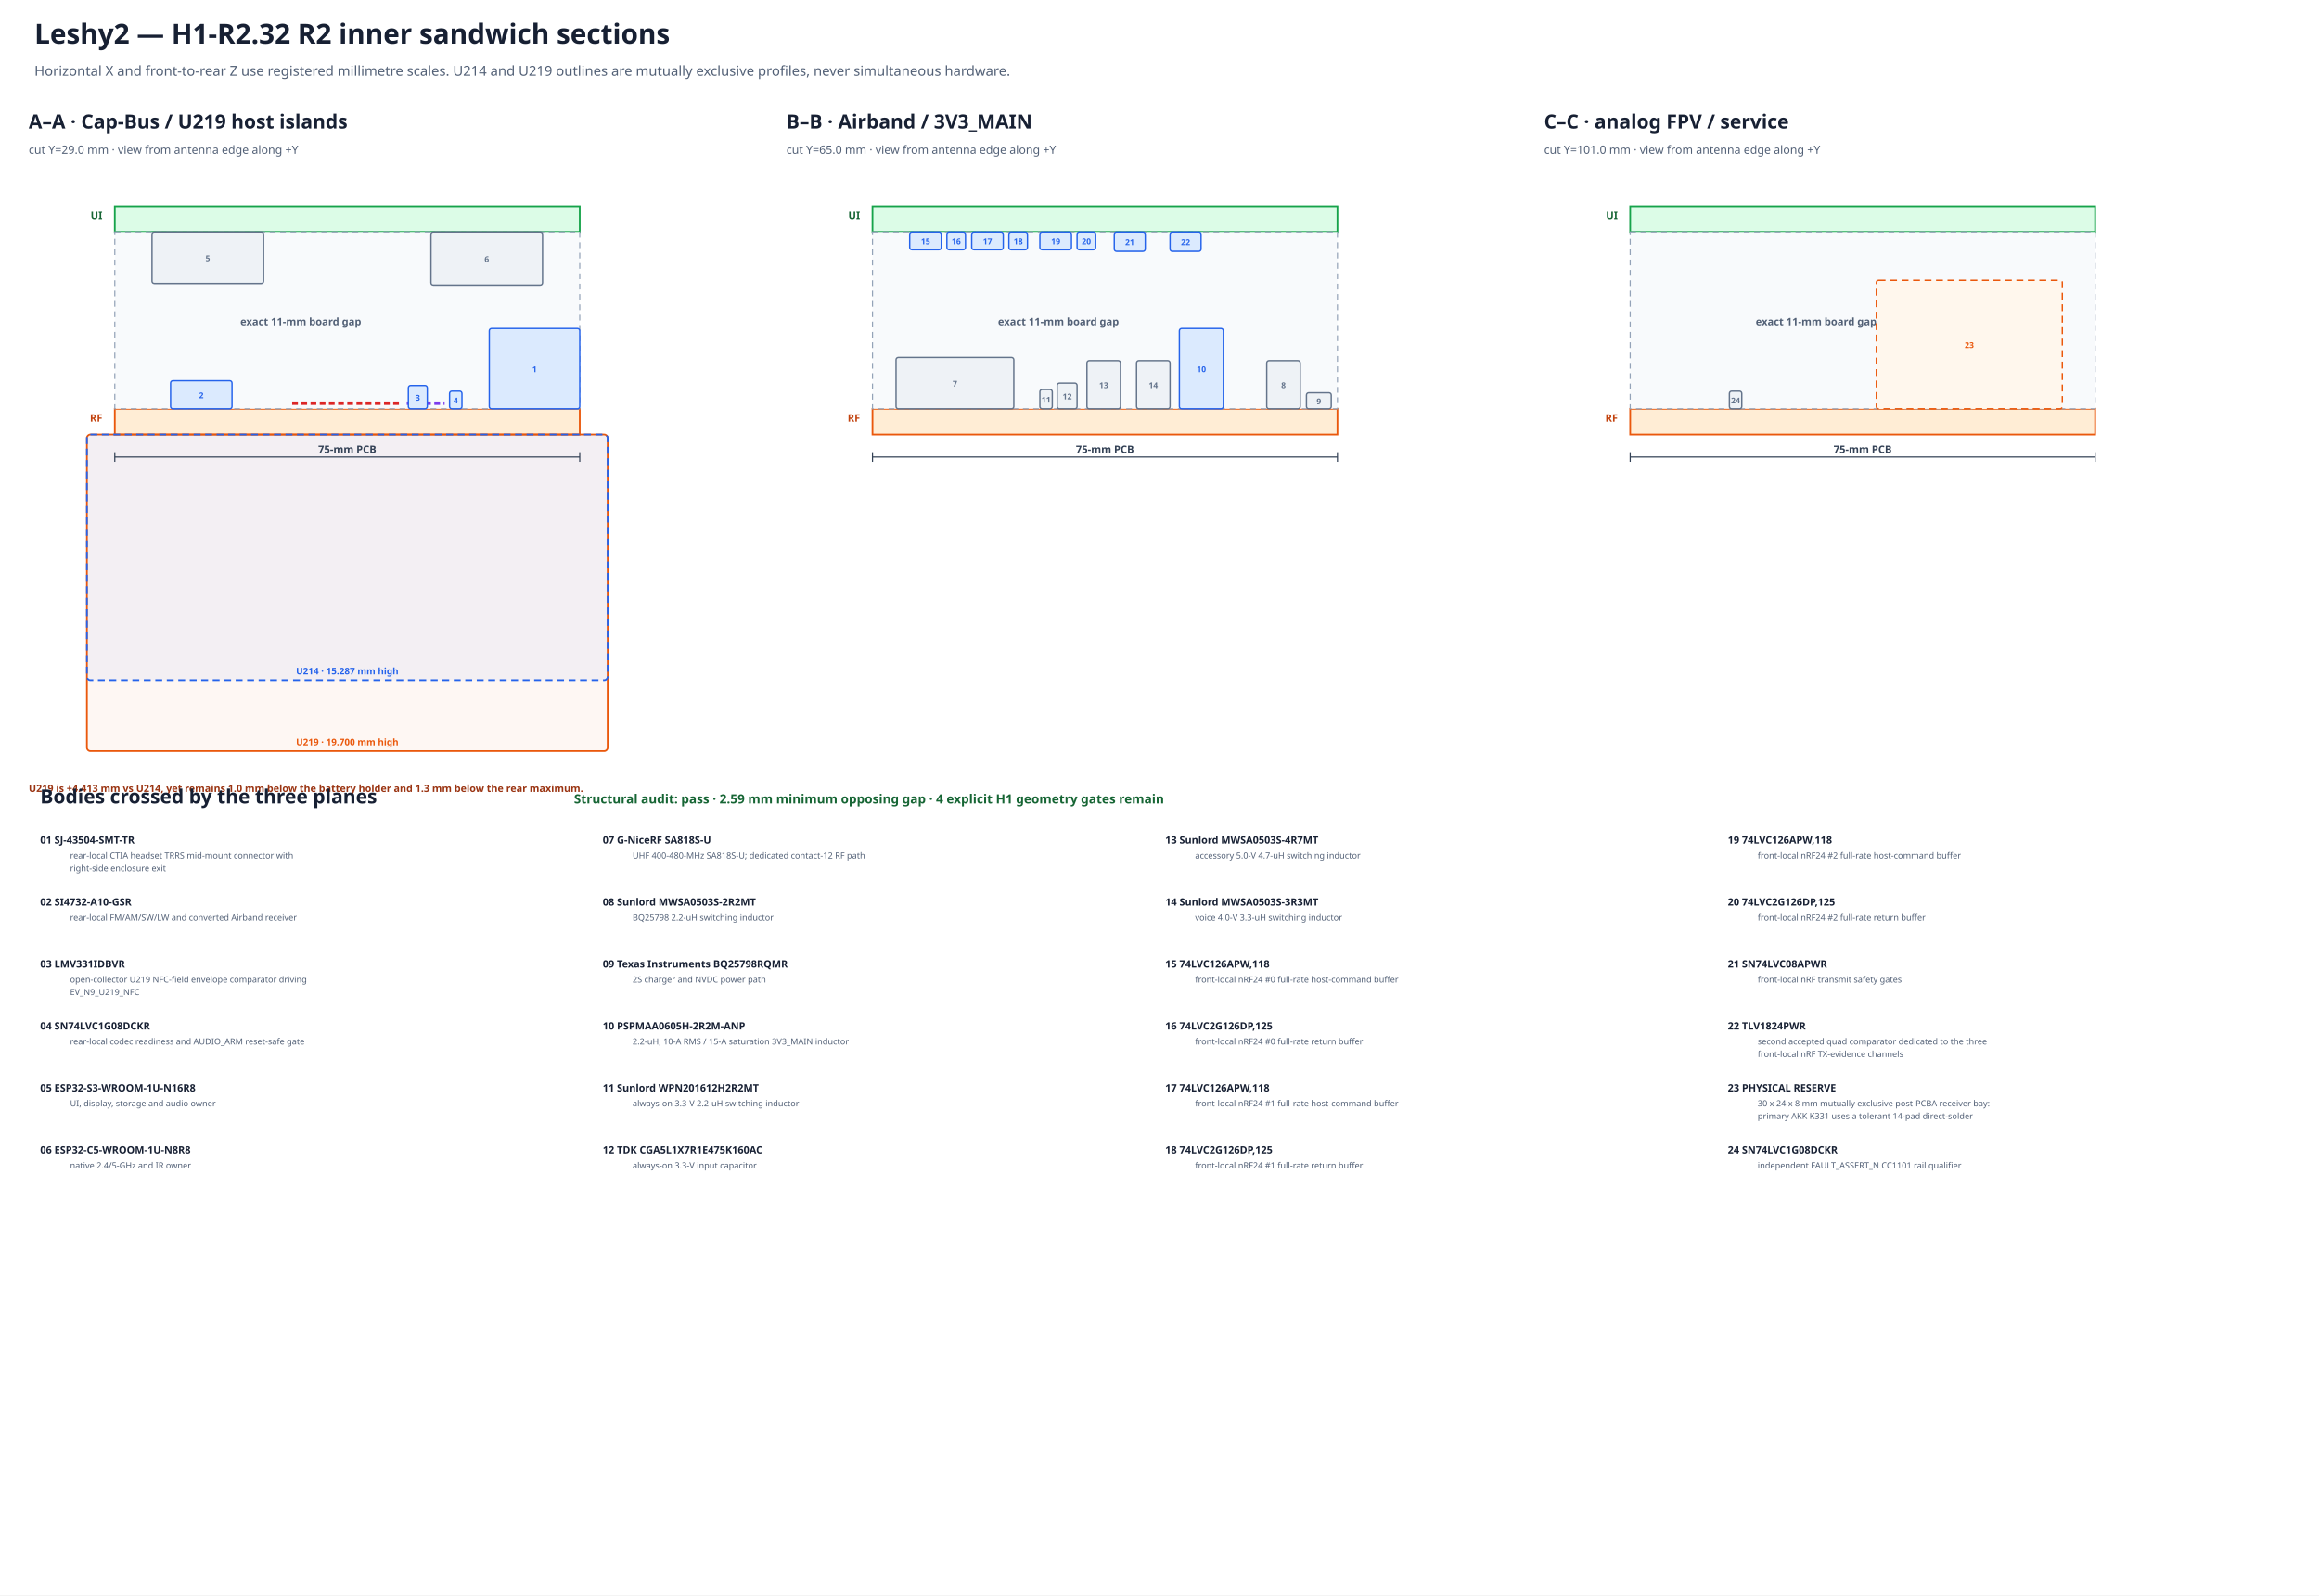
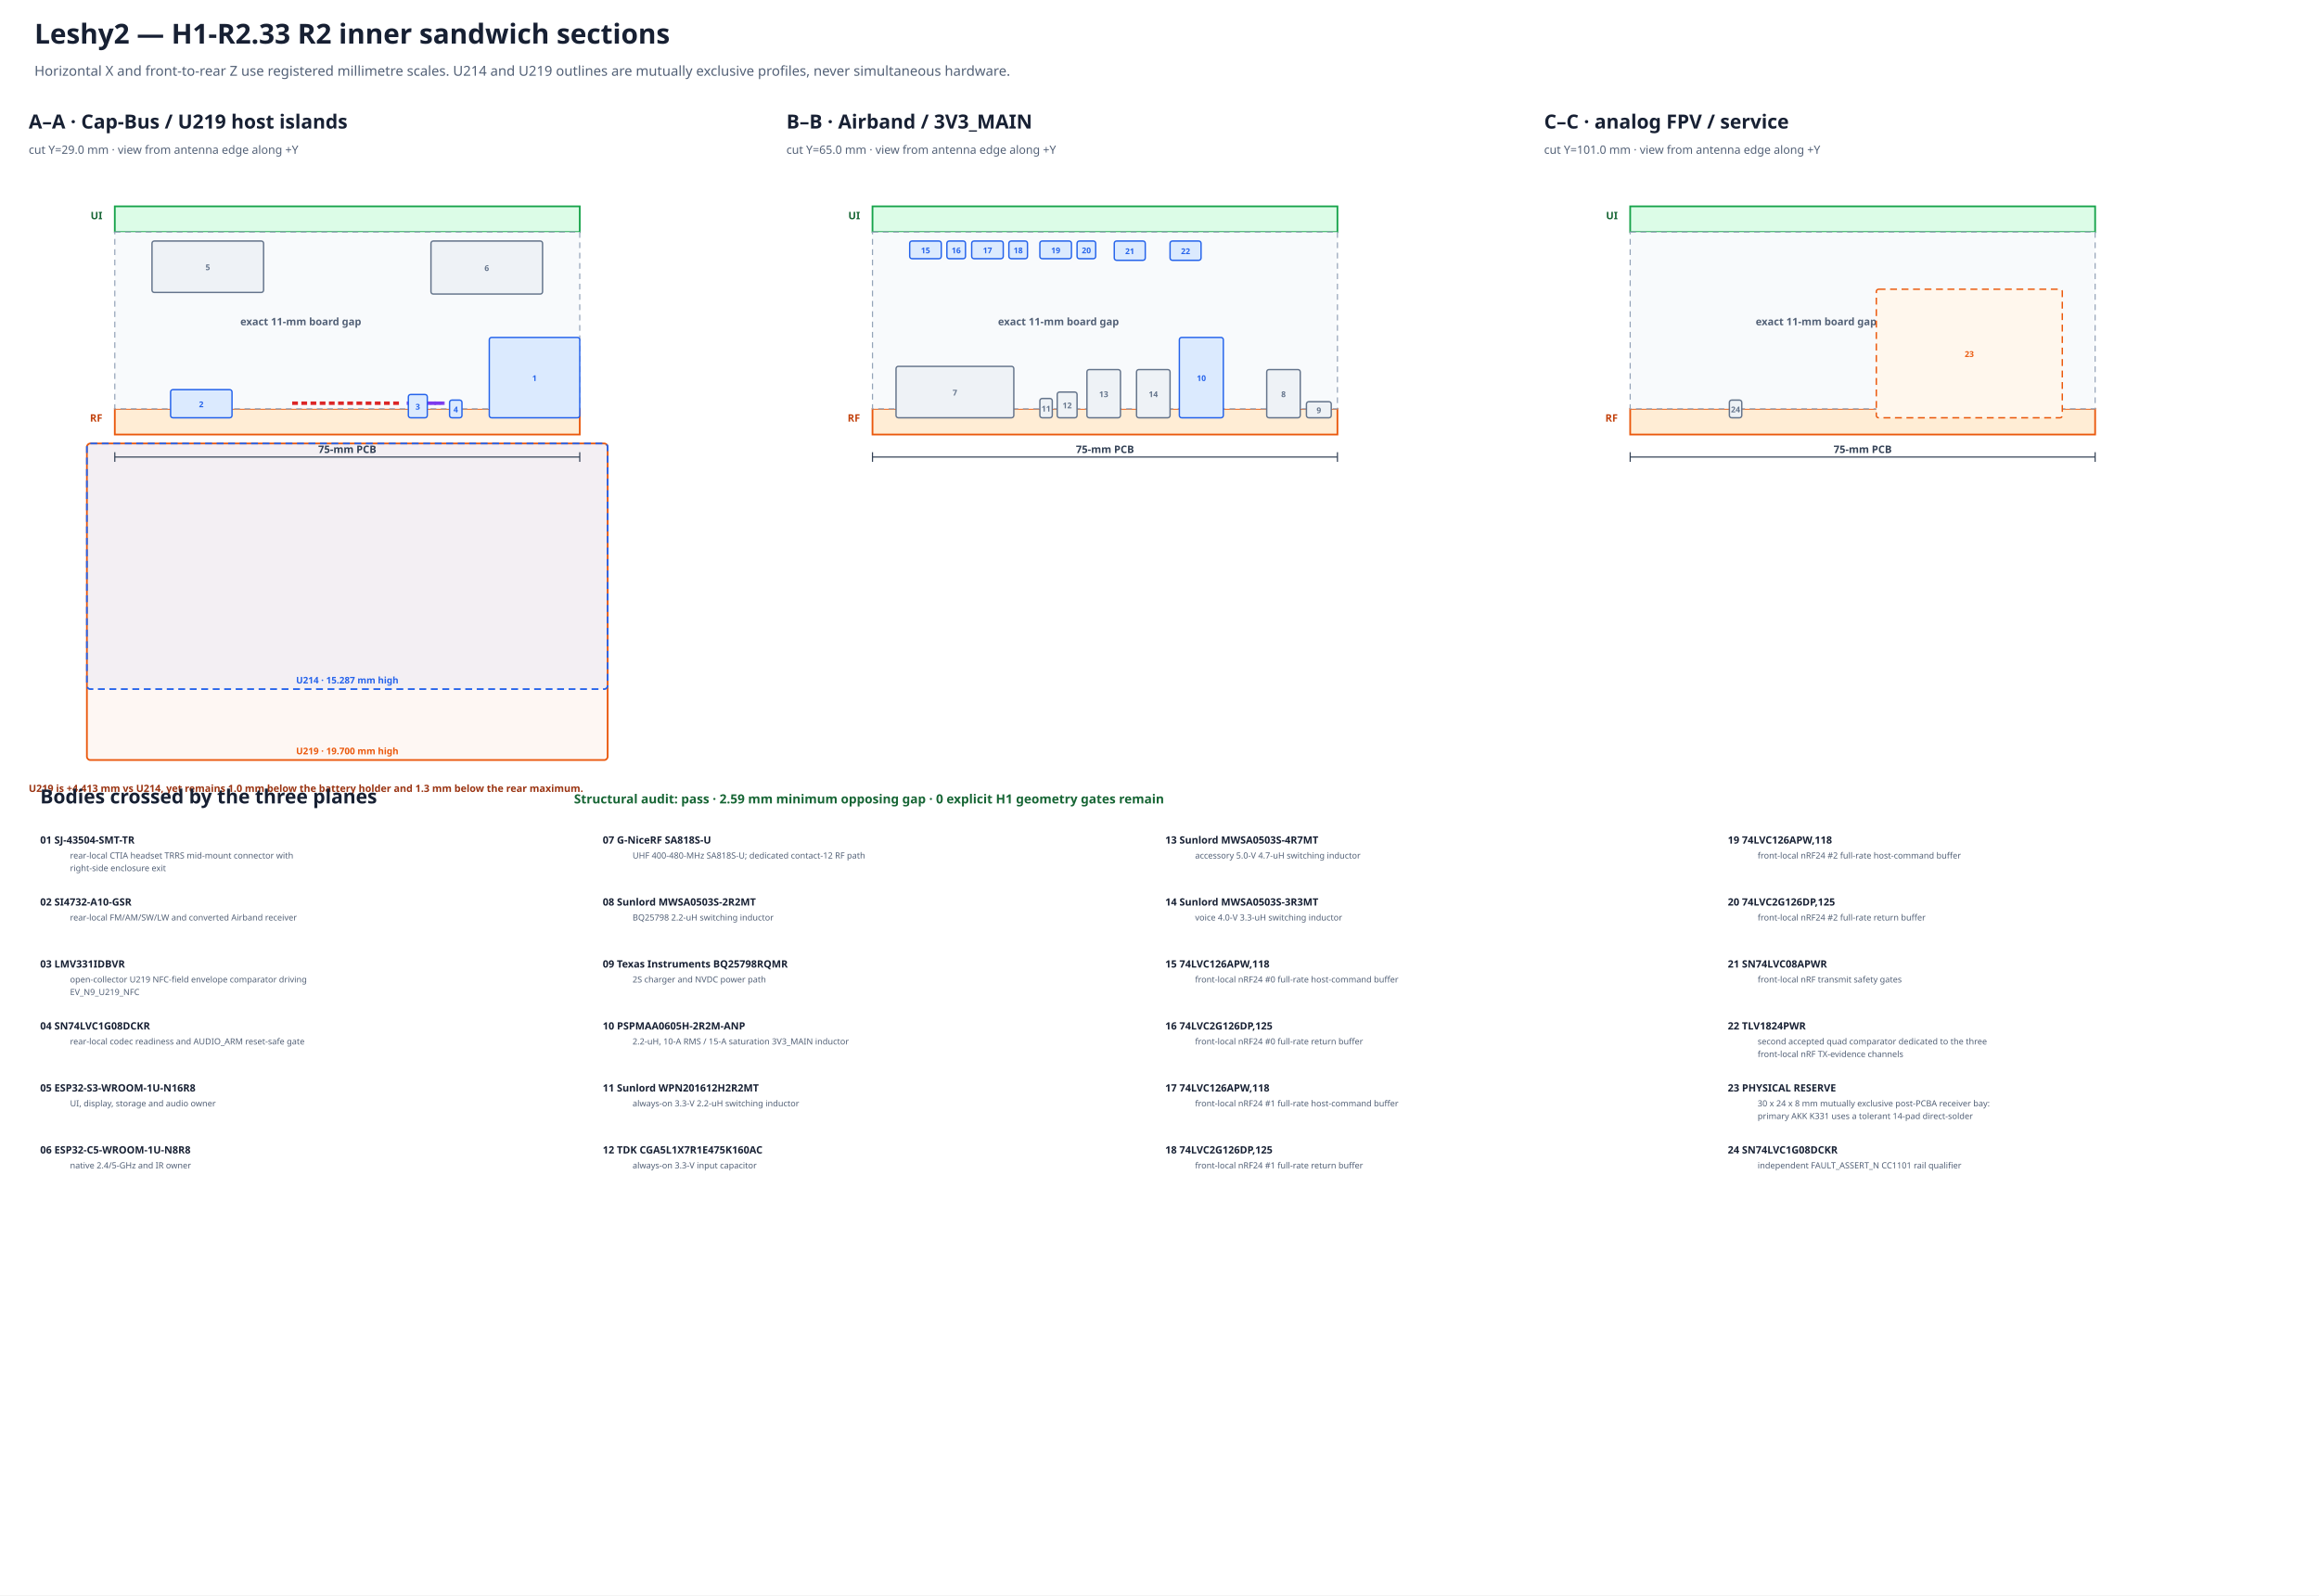
- <svg xmlns="http://www.w3.org/2000/svg" width="2020" height="1390" viewBox="0 0 2020 1390" data-marker="H1-R2.32" data-view="true-x-z-sections">
+ <svg xmlns="http://www.w3.org/2000/svg" width="2020" height="1390" viewBox="0 0 2020 1390" data-marker="H1-R2.33" data-view="true-x-z-sections">
  <rect width="100%" height="100%" fill="#ffffff" />
-   <text x="30.0" y="38.0" font-family="sans-serif" font-size="24" font-weight="bold" text-anchor="start" fill="#172033">Leshy2 — H1-R2.32 R2 inner sandwich sections</text>
+   <text x="30.0" y="38.0" font-family="sans-serif" font-size="24" font-weight="bold" text-anchor="start" fill="#172033">Leshy2 — H1-R2.33 R2 inner sandwich sections</text>
  <text x="30.0" y="66.0" font-family="sans-serif" font-size="12" font-weight="normal" text-anchor="start" fill="#526076">Horizontal X and front-to-rear Z use registered millimetre scales. U214 and U219 outlines are mutually exclusive profiles, never simultaneous hardware.</text>
  <text x="25.0" y="112.0" font-family="sans-serif" font-size="17" font-weight="bold" text-anchor="start" fill="#172033">A–A · Cap-Bus / U219 host islands</text>
  <text x="25.0" y="134.0" font-family="sans-serif" font-size="10" font-weight="normal" text-anchor="start" fill="#526076">cut Y=29.0 mm · view from antenna edge along +Y</text>
  <rect x="100.0" y="179.8" width="405.0" height="22.4" fill="#dcfce7" stroke="#16a34a" stroke-width="1.5" data-board="ui" />
  <rect x="100.0" y="356.2" width="405.0" height="22.4" fill="#ffedd5" stroke="#ea580c" stroke-width="1.5" data-board="rf" />
  <rect x="100.0" y="202.2" width="405.0" height="154.0" fill="#f8fafc" stroke="#94a3b8" stroke-dasharray="5 4" />
  <text x="89.2" y="191.0" font-family="sans-serif" font-size="9" font-weight="bold" text-anchor="end" fill="#166534">UI</text>
  <text x="89.2" y="367.4" font-family="sans-serif" font-size="9" font-weight="bold" text-anchor="end" fill="#c2410c">RF</text>
  <text x="262.0" y="283.4" font-family="sans-serif" font-size="9" font-weight="bold" text-anchor="middle" fill="#526076">exact 11-mm board gap</text>
-   <rect x="75.7" y="378.6" width="453.6" height="275.8" rx="3" fill="#ea580c" fill-opacity="0.05" stroke="#ea580c" stroke-width="1.5" data-cap-profile="u219" data-population="mutually-exclusive" />
-   <text x="302.5" y="649.4" font-family="sans-serif" font-size="8.0" font-weight="bold" text-anchor="middle" fill="#ea580c">U219 · 19.700 mm high</text>
-   <rect x="75.7" y="378.6" width="453.6" height="214.0" rx="3" fill="#2563eb" fill-opacity="0.05" stroke="#2563eb" stroke-width="1.5" stroke-dasharray="6 4" data-cap-profile="u214" data-population="mutually-exclusive" />
-   <text x="302.5" y="587.6" font-family="sans-serif" font-size="8.0" font-weight="bold" text-anchor="middle" fill="#2563eb">U214 · 15.287 mm high</text>
+   <rect x="75.7" y="386.4" width="453.6" height="275.8" rx="3" fill="#ea580c" fill-opacity="0.05" stroke="#ea580c" stroke-width="1.5" data-cap-profile="u219" data-population="mutually-exclusive" />
+   <text x="302.5" y="657.2" font-family="sans-serif" font-size="8.0" font-weight="bold" text-anchor="middle" fill="#ea580c">U219 · 19.700 mm high</text>
+   <rect x="75.7" y="386.4" width="453.6" height="214.0" rx="3" fill="#2563eb" fill-opacity="0.05" stroke="#2563eb" stroke-width="1.5" stroke-dasharray="6 4" data-cap-profile="u214" data-population="mutually-exclusive" />
+   <text x="302.5" y="595.5" font-family="sans-serif" font-size="8.0" font-weight="bold" text-anchor="middle" fill="#2563eb">U214 · 15.287 mm high</text>
  <text x="25.0" y="690.0" font-family="sans-serif" font-size="8.7" font-weight="bold" text-anchor="start" fill="#9a3412">U219 is +4.413 mm vs U214, yet remains 1.0 mm below the battery holder and 1.3 mm below the rear maximum.</text>
  <line x1="254.5" y1="351.3" x2="350.5" y2="351.3" stroke="#dc2626" stroke-width="3" stroke-dasharray="5 3" data-physical-feature="cap_socket_pth_keepout" />
  <line x1="354.3" y1="351.3" x2="387.3" y2="351.3" stroke="#7c3aed" stroke-width="3" stroke-dasharray="5 3" data-physical-feature="u219_nfc_evidence_island_reserve" />
-   <rect x="426.2" y="286.2" width="78.8" height="70.0" rx="2" fill="#dbeafe" stroke="#2563eb" stroke-width="1.2" data-instance="headphone_jack_r2" />
-   <text x="465.6" y="324.2" font-family="sans-serif" font-size="7.0" font-weight="bold" text-anchor="middle" fill="#2563eb">1</text>
-   <rect x="148.6" y="331.7" width="53.5" height="24.5" rx="2" fill="#dbeafe" stroke="#2563eb" stroke-width="1.2" data-instance="receiver_r2" />
-   <text x="175.3" y="347.0" font-family="sans-serif" font-size="7.0" font-weight="bold" text-anchor="middle" fill="#2563eb">2</text>
-   <rect x="355.7" y="335.9" width="16.5" height="20.3" rx="2" fill="#dbeafe" stroke="#2563eb" stroke-width="1.2" data-instance="u219_field_comparator" />
-   <text x="363.9" y="349.1" font-family="sans-serif" font-size="7.0" font-weight="bold" text-anchor="middle" fill="#2563eb">3</text>
-   <rect x="391.6" y="340.8" width="10.8" height="15.4" rx="2" fill="#dbeafe" stroke="#2563eb" stroke-width="1.2" data-instance="codec_i2s_din_boot_gate_r2" />
-   <text x="397.0" y="351.5" font-family="sans-serif" font-size="7.0" font-weight="bold" text-anchor="middle" fill="#2563eb">4</text>
-   <rect x="132.4" y="202.2" width="97.2" height="44.8" rx="2" fill="#eef2f6" stroke="#64748b" stroke-width="1.2" data-instance="s3" />
-   <text x="181.0" y="227.6" font-family="sans-serif" font-size="7.0" font-weight="bold" text-anchor="middle" fill="#64748b">5</text>
-   <rect x="375.4" y="202.2" width="97.2" height="46.2" rx="2" fill="#eef2f6" stroke="#64748b" stroke-width="1.2" data-instance="c5" />
-   <text x="424.0" y="228.3" font-family="sans-serif" font-size="7.0" font-weight="bold" text-anchor="middle" fill="#64748b">6</text>
+   <line x1="374.9" y1="351.3" x2="386.2" y2="351.3" stroke="#7c3aed" stroke-width="3" stroke-dasharray="5 3" data-physical-feature="u219_nfc_dnp_tuning_bank" />
+   <rect x="426.2" y="294.0" width="78.8" height="70.0" rx="2" fill="#dbeafe" stroke="#2563eb" stroke-width="1.2" data-instance="headphone_jack_r2" />
+   <text x="465.6" y="332.0" font-family="sans-serif" font-size="7.0" font-weight="bold" text-anchor="middle" fill="#2563eb">1</text>
+   <rect x="148.6" y="339.5" width="53.5" height="24.5" rx="2" fill="#dbeafe" stroke="#2563eb" stroke-width="1.2" data-instance="receiver_r2" />
+   <text x="175.3" y="354.8" font-family="sans-serif" font-size="7.0" font-weight="bold" text-anchor="middle" fill="#2563eb">2</text>
+   <rect x="355.7" y="343.7" width="16.5" height="20.3" rx="2" fill="#dbeafe" stroke="#2563eb" stroke-width="1.2" data-instance="u219_field_comparator" />
+   <text x="363.9" y="356.9" font-family="sans-serif" font-size="7.0" font-weight="bold" text-anchor="middle" fill="#2563eb">3</text>
+   <rect x="391.6" y="348.6" width="10.8" height="15.4" rx="2" fill="#dbeafe" stroke="#2563eb" stroke-width="1.2" data-instance="codec_i2s_din_boot_gate_r2" />
+   <text x="397.0" y="359.3" font-family="sans-serif" font-size="7.0" font-weight="bold" text-anchor="middle" fill="#2563eb">4</text>
+   <rect x="132.4" y="210.0" width="97.2" height="44.8" rx="2" fill="#eef2f6" stroke="#64748b" stroke-width="1.2" data-instance="s3" />
+   <text x="181.0" y="235.4" font-family="sans-serif" font-size="7.0" font-weight="bold" text-anchor="middle" fill="#64748b">5</text>
+   <rect x="375.4" y="210.0" width="97.2" height="46.2" rx="2" fill="#eef2f6" stroke="#64748b" stroke-width="1.2" data-instance="c5" />
+   <text x="424.0" y="236.1" font-family="sans-serif" font-size="7.0" font-weight="bold" text-anchor="middle" fill="#64748b">6</text>
  <line x1="100.0" y1="398.2" x2="505.0" y2="398.2" stroke="#334155" />
  <line x1="100.0" y1="394.0" x2="100.0" y2="402.4" stroke="#334155" />
  <line x1="505.0" y1="394.0" x2="505.0" y2="402.4" stroke="#334155" />
  <text x="302.5" y="394.7" font-family="sans-serif" font-size="9" font-weight="bold" text-anchor="middle" fill="#334155">75-mm PCB</text>
  <text x="685.0" y="112.0" font-family="sans-serif" font-size="17" font-weight="bold" text-anchor="start" fill="#172033">B–B · Airband / 3V3_MAIN</text>
  <text x="685.0" y="134.0" font-family="sans-serif" font-size="10" font-weight="normal" text-anchor="start" fill="#526076">cut Y=65.0 mm · view from antenna edge along +Y</text>
  <rect x="760.0" y="179.8" width="405.0" height="22.4" fill="#dcfce7" stroke="#16a34a" stroke-width="1.5" data-board="ui" />
  <rect x="760.0" y="356.2" width="405.0" height="22.4" fill="#ffedd5" stroke="#ea580c" stroke-width="1.5" data-board="rf" />
  <rect x="760.0" y="202.2" width="405.0" height="154.0" fill="#f8fafc" stroke="#94a3b8" stroke-dasharray="5 4" />
  <text x="749.2" y="191.0" font-family="sans-serif" font-size="9" font-weight="bold" text-anchor="end" fill="#166534">UI</text>
  <text x="749.2" y="367.4" font-family="sans-serif" font-size="9" font-weight="bold" text-anchor="end" fill="#c2410c">RF</text>
  <text x="922.0" y="283.4" font-family="sans-serif" font-size="9" font-weight="bold" text-anchor="middle" fill="#526076">exact 11-mm board gap</text>
-   <rect x="780.5" y="311.4" width="102.6" height="44.8" rx="2" fill="#eef2f6" stroke="#64748b" stroke-width="1.2" data-instance="voice" />
-   <text x="831.8" y="336.8" font-family="sans-serif" font-size="7.0" font-weight="bold" text-anchor="middle" fill="#64748b">7</text>
-   <rect x="1103.4" y="314.2" width="29.2" height="42.0" rx="2" fill="#eef2f6" stroke="#64748b" stroke-width="1.2" data-instance="charger_inductor" />
-   <text x="1118.0" y="338.2" font-family="sans-serif" font-size="7.0" font-weight="bold" text-anchor="middle" fill="#64748b">8</text>
-   <rect x="1138.0" y="342.2" width="21.6" height="14.0" rx="2" fill="#eef2f6" stroke="#64748b" stroke-width="1.2" data-instance="nvdc_charger" />
-   <text x="1148.8" y="352.2" font-family="sans-serif" font-size="7.0" font-weight="bold" text-anchor="middle" fill="#64748b">9</text>
-   <rect x="1027.3" y="286.2" width="38.3" height="70.0" rx="2" fill="#dbeafe" stroke="#2563eb" stroke-width="1.2" data-instance="main_inductor_r2" />
-   <text x="1046.5" y="324.2" font-family="sans-serif" font-size="7.0" font-weight="bold" text-anchor="middle" fill="#2563eb">10</text>
-   <rect x="905.8" y="339.4" width="10.8" height="16.8" rx="2" fill="#eef2f6" stroke="#64748b" stroke-width="1.2" data-instance="aon_inductor" />
-   <text x="911.2" y="350.8" font-family="sans-serif" font-size="7.0" font-weight="bold" text-anchor="middle" fill="#64748b">11</text>
-   <rect x="920.9" y="333.8" width="17.3" height="22.4" rx="2" fill="#eef2f6" stroke="#64748b" stroke-width="1.2" data-instance="aon_input_cap" />
-   <text x="929.6" y="348.0" font-family="sans-serif" font-size="7.0" font-weight="bold" text-anchor="middle" fill="#64748b">12</text>
-   <rect x="946.8" y="314.2" width="29.2" height="42.0" rx="2" fill="#eef2f6" stroke="#64748b" stroke-width="1.2" data-instance="ext_inductor" />
-   <text x="961.4" y="338.2" font-family="sans-serif" font-size="7.0" font-weight="bold" text-anchor="middle" fill="#64748b">13</text>
-   <rect x="990.0" y="314.2" width="29.2" height="42.0" rx="2" fill="#eef2f6" stroke="#64748b" stroke-width="1.2" data-instance="voice_inductor" />
-   <text x="1004.6" y="338.2" font-family="sans-serif" font-size="7.0" font-weight="bold" text-anchor="middle" fill="#64748b">14</text>
-   <rect x="792.4" y="202.2" width="27.5" height="15.4" rx="2" fill="#dbeafe" stroke="#2563eb" stroke-width="1.2" data-instance="nrf0_host_buffer_r2" />
-   <text x="806.2" y="212.9" font-family="sans-serif" font-size="7.0" font-weight="bold" text-anchor="middle" fill="#2563eb">15</text>
-   <rect x="824.8" y="202.2" width="16.2" height="15.4" rx="2" fill="#dbeafe" stroke="#2563eb" stroke-width="1.2" data-instance="nrf0_return_buffer_r2" />
-   <text x="832.9" y="212.9" font-family="sans-serif" font-size="7.0" font-weight="bold" text-anchor="middle" fill="#2563eb">16</text>
-   <rect x="846.4" y="202.2" width="27.5" height="15.4" rx="2" fill="#dbeafe" stroke="#2563eb" stroke-width="1.2" data-instance="nrf1_host_buffer_r2" />
-   <text x="860.2" y="212.9" font-family="sans-serif" font-size="7.0" font-weight="bold" text-anchor="middle" fill="#2563eb">17</text>
-   <rect x="878.8" y="202.2" width="16.2" height="15.4" rx="2" fill="#dbeafe" stroke="#2563eb" stroke-width="1.2" data-instance="nrf1_return_buffer_r2" />
-   <text x="886.9" y="212.9" font-family="sans-serif" font-size="7.0" font-weight="bold" text-anchor="middle" fill="#2563eb">18</text>
-   <rect x="905.8" y="202.2" width="27.5" height="15.4" rx="2" fill="#dbeafe" stroke="#2563eb" stroke-width="1.2" data-instance="nrf2_host_buffer_r2" />
-   <text x="919.6" y="212.9" font-family="sans-serif" font-size="7.0" font-weight="bold" text-anchor="middle" fill="#2563eb">19</text>
-   <rect x="938.2" y="202.2" width="16.2" height="15.4" rx="2" fill="#dbeafe" stroke="#2563eb" stroke-width="1.2" data-instance="nrf2_return_buffer_r2" />
-   <text x="946.3" y="212.9" font-family="sans-serif" font-size="7.0" font-weight="bold" text-anchor="middle" fill="#2563eb">20</text>
-   <rect x="970.6" y="202.2" width="27.0" height="16.8" rx="2" fill="#dbeafe" stroke="#2563eb" stroke-width="1.2" data-instance="safe_gate_a_r2" />
-   <text x="984.1" y="213.6" font-family="sans-serif" font-size="7.0" font-weight="bold" text-anchor="middle" fill="#2563eb">21</text>
-   <rect x="1019.2" y="202.2" width="27.0" height="16.8" rx="2" fill="#dbeafe" stroke="#2563eb" stroke-width="1.2" data-instance="nrf_evidence_cmp_r2" />
-   <text x="1032.7" y="213.6" font-family="sans-serif" font-size="7.0" font-weight="bold" text-anchor="middle" fill="#2563eb">22</text>
+   <rect x="780.5" y="319.2" width="102.6" height="44.8" rx="2" fill="#eef2f6" stroke="#64748b" stroke-width="1.2" data-instance="voice" />
+   <text x="831.8" y="344.6" font-family="sans-serif" font-size="7.0" font-weight="bold" text-anchor="middle" fill="#64748b">7</text>
+   <rect x="1103.4" y="322.0" width="29.2" height="42.0" rx="2" fill="#eef2f6" stroke="#64748b" stroke-width="1.2" data-instance="charger_inductor" />
+   <text x="1118.0" y="346.0" font-family="sans-serif" font-size="7.0" font-weight="bold" text-anchor="middle" fill="#64748b">8</text>
+   <rect x="1138.0" y="350.0" width="21.6" height="14.0" rx="2" fill="#eef2f6" stroke="#64748b" stroke-width="1.2" data-instance="nvdc_charger" />
+   <text x="1148.8" y="360.0" font-family="sans-serif" font-size="7.0" font-weight="bold" text-anchor="middle" fill="#64748b">9</text>
+   <rect x="1027.3" y="294.0" width="38.3" height="70.0" rx="2" fill="#dbeafe" stroke="#2563eb" stroke-width="1.2" data-instance="main_inductor_r2" />
+   <text x="1046.5" y="332.0" font-family="sans-serif" font-size="7.0" font-weight="bold" text-anchor="middle" fill="#2563eb">10</text>
+   <rect x="905.8" y="347.2" width="10.8" height="16.8" rx="2" fill="#eef2f6" stroke="#64748b" stroke-width="1.2" data-instance="aon_inductor" />
+   <text x="911.2" y="358.6" font-family="sans-serif" font-size="7.0" font-weight="bold" text-anchor="middle" fill="#64748b">11</text>
+   <rect x="920.9" y="341.6" width="17.3" height="22.4" rx="2" fill="#eef2f6" stroke="#64748b" stroke-width="1.2" data-instance="aon_input_cap" />
+   <text x="929.6" y="355.8" font-family="sans-serif" font-size="7.0" font-weight="bold" text-anchor="middle" fill="#64748b">12</text>
+   <rect x="946.8" y="322.0" width="29.2" height="42.0" rx="2" fill="#eef2f6" stroke="#64748b" stroke-width="1.2" data-instance="ext_inductor" />
+   <text x="961.4" y="346.0" font-family="sans-serif" font-size="7.0" font-weight="bold" text-anchor="middle" fill="#64748b">13</text>
+   <rect x="990.0" y="322.0" width="29.2" height="42.0" rx="2" fill="#eef2f6" stroke="#64748b" stroke-width="1.2" data-instance="voice_inductor" />
+   <text x="1004.6" y="346.0" font-family="sans-serif" font-size="7.0" font-weight="bold" text-anchor="middle" fill="#64748b">14</text>
+   <rect x="792.4" y="210.0" width="27.5" height="15.4" rx="2" fill="#dbeafe" stroke="#2563eb" stroke-width="1.2" data-instance="nrf0_host_buffer_r2" />
+   <text x="806.2" y="220.7" font-family="sans-serif" font-size="7.0" font-weight="bold" text-anchor="middle" fill="#2563eb">15</text>
+   <rect x="824.8" y="210.0" width="16.2" height="15.4" rx="2" fill="#dbeafe" stroke="#2563eb" stroke-width="1.2" data-instance="nrf0_return_buffer_r2" />
+   <text x="832.9" y="220.7" font-family="sans-serif" font-size="7.0" font-weight="bold" text-anchor="middle" fill="#2563eb">16</text>
+   <rect x="846.4" y="210.0" width="27.5" height="15.4" rx="2" fill="#dbeafe" stroke="#2563eb" stroke-width="1.2" data-instance="nrf1_host_buffer_r2" />
+   <text x="860.2" y="220.7" font-family="sans-serif" font-size="7.0" font-weight="bold" text-anchor="middle" fill="#2563eb">17</text>
+   <rect x="878.8" y="210.0" width="16.2" height="15.4" rx="2" fill="#dbeafe" stroke="#2563eb" stroke-width="1.2" data-instance="nrf1_return_buffer_r2" />
+   <text x="886.9" y="220.7" font-family="sans-serif" font-size="7.0" font-weight="bold" text-anchor="middle" fill="#2563eb">18</text>
+   <rect x="905.8" y="210.0" width="27.5" height="15.4" rx="2" fill="#dbeafe" stroke="#2563eb" stroke-width="1.2" data-instance="nrf2_host_buffer_r2" />
+   <text x="919.6" y="220.7" font-family="sans-serif" font-size="7.0" font-weight="bold" text-anchor="middle" fill="#2563eb">19</text>
+   <rect x="938.2" y="210.0" width="16.2" height="15.4" rx="2" fill="#dbeafe" stroke="#2563eb" stroke-width="1.2" data-instance="nrf2_return_buffer_r2" />
+   <text x="946.3" y="220.7" font-family="sans-serif" font-size="7.0" font-weight="bold" text-anchor="middle" fill="#2563eb">20</text>
+   <rect x="970.6" y="210.0" width="27.0" height="16.8" rx="2" fill="#dbeafe" stroke="#2563eb" stroke-width="1.2" data-instance="safe_gate_a_r2" />
+   <text x="984.1" y="221.4" font-family="sans-serif" font-size="7.0" font-weight="bold" text-anchor="middle" fill="#2563eb">21</text>
+   <rect x="1019.2" y="210.0" width="27.0" height="16.8" rx="2" fill="#dbeafe" stroke="#2563eb" stroke-width="1.2" data-instance="nrf_evidence_cmp_r2" />
+   <text x="1032.7" y="221.4" font-family="sans-serif" font-size="7.0" font-weight="bold" text-anchor="middle" fill="#2563eb">22</text>
  <line x1="760.0" y1="398.2" x2="1165.0" y2="398.2" stroke="#334155" />
  <line x1="760.0" y1="394.0" x2="760.0" y2="402.4" stroke="#334155" />
  <line x1="1165.0" y1="394.0" x2="1165.0" y2="402.4" stroke="#334155" />
  <text x="962.5" y="394.7" font-family="sans-serif" font-size="9" font-weight="bold" text-anchor="middle" fill="#334155">75-mm PCB</text>
  <text x="1345.0" y="112.0" font-family="sans-serif" font-size="17" font-weight="bold" text-anchor="start" fill="#172033">C–C · analog FPV / service</text>
  <text x="1345.0" y="134.0" font-family="sans-serif" font-size="10" font-weight="normal" text-anchor="start" fill="#526076">cut Y=101.0 mm · view from antenna edge along +Y</text>
  <rect x="1420.0" y="179.8" width="405.0" height="22.4" fill="#dcfce7" stroke="#16a34a" stroke-width="1.5" data-board="ui" />
  <rect x="1420.0" y="356.2" width="405.0" height="22.4" fill="#ffedd5" stroke="#ea580c" stroke-width="1.5" data-board="rf" />
  <rect x="1420.0" y="202.2" width="405.0" height="154.0" fill="#f8fafc" stroke="#94a3b8" stroke-dasharray="5 4" />
  <text x="1409.2" y="191.0" font-family="sans-serif" font-size="9" font-weight="bold" text-anchor="end" fill="#166534">UI</text>
  <text x="1409.2" y="367.4" font-family="sans-serif" font-size="9" font-weight="bold" text-anchor="end" fill="#c2410c">RF</text>
  <text x="1582.0" y="283.4" font-family="sans-serif" font-size="9" font-weight="bold" text-anchor="middle" fill="#526076">exact 11-mm board gap</text>
-   <rect x="1634.4" y="244.2" width="162.0" height="112.0" rx="2" fill="#fff7ed" stroke="#ea580c" stroke-width="1.2" stroke-dasharray="6 4" data-instance="fpv_receiver_bay" />
-   <text x="1715.4" y="303.2" font-family="sans-serif" font-size="7.0" font-weight="bold" text-anchor="middle" fill="#ea580c">23</text>
-   <rect x="1506.4" y="340.8" width="10.8" height="15.4" rx="2" fill="#eef2f6" stroke="#64748b" stroke-width="1.2" data-instance="cc_backup_gate" />
-   <text x="1511.8" y="351.5" font-family="sans-serif" font-size="7.0" font-weight="bold" text-anchor="middle" fill="#64748b">24</text>
+   <rect x="1634.4" y="252.0" width="162.0" height="112.0" rx="2" fill="#fff7ed" stroke="#ea580c" stroke-width="1.2" stroke-dasharray="6 4" data-instance="fpv_receiver_bay" />
+   <text x="1715.4" y="311.0" font-family="sans-serif" font-size="7.0" font-weight="bold" text-anchor="middle" fill="#ea580c">23</text>
+   <rect x="1506.4" y="348.6" width="10.8" height="15.4" rx="2" fill="#eef2f6" stroke="#64748b" stroke-width="1.2" data-instance="cc_backup_gate" />
+   <text x="1511.8" y="359.3" font-family="sans-serif" font-size="7.0" font-weight="bold" text-anchor="middle" fill="#64748b">24</text>
  <line x1="1420.0" y1="398.2" x2="1825.0" y2="398.2" stroke="#334155" />
  <line x1="1420.0" y1="394.0" x2="1420.0" y2="402.4" stroke="#334155" />
  <line x1="1825.0" y1="394.0" x2="1825.0" y2="402.4" stroke="#334155" />
  <text x="1622.5" y="394.7" font-family="sans-serif" font-size="9" font-weight="bold" text-anchor="middle" fill="#334155">75-mm PCB</text>
  <text x="35.0" y="700.0" font-family="sans-serif" font-size="17" font-weight="bold" text-anchor="start" fill="#172033">Bodies crossed by the three planes</text>
-   <text x="500.0" y="700.0" font-family="sans-serif" font-size="11" font-weight="bold" text-anchor="start" fill="#166534">Structural audit: pass · 2.59 mm minimum opposing gap · 4 explicit H1 geometry gates remain</text>
+   <text x="500.0" y="700.0" font-family="sans-serif" font-size="11" font-weight="bold" text-anchor="start" fill="#166534">Structural audit: pass · 2.59 mm minimum opposing gap · 0 explicit H1 geometry gates remain</text>
  <text x="35.0" y="735.0" font-family="sans-serif" font-size="8.8" font-weight="bold" text-anchor="start" fill="#172033">01  SJ-43504-SMT-TR</text>
  <text x="61.0" y="748.0" font-family="sans-serif" font-size="7.4" font-weight="normal" text-anchor="start" fill="#526076">rear-local CTIA headset TRRS mid-mount connector with</text>
  <text x="61.0" y="759.0" font-family="sans-serif" font-size="7.4" font-weight="normal" text-anchor="start" fill="#526076">right-side enclosure exit</text>
  <text x="35.0" y="789.0" font-family="sans-serif" font-size="8.8" font-weight="bold" text-anchor="start" fill="#172033">02  SI4732-A10-GSR</text>
  <text x="61.0" y="802.0" font-family="sans-serif" font-size="7.4" font-weight="normal" text-anchor="start" fill="#526076">rear-local FM/AM/SW/LW and converted Airband receiver</text>
  <text x="35.0" y="843.0" font-family="sans-serif" font-size="8.8" font-weight="bold" text-anchor="start" fill="#172033">03  LMV331IDBVR</text>
  <text x="61.0" y="856.0" font-family="sans-serif" font-size="7.4" font-weight="normal" text-anchor="start" fill="#526076">open-collector U219 NFC-field envelope comparator driving</text>
  <text x="61.0" y="867.0" font-family="sans-serif" font-size="7.4" font-weight="normal" text-anchor="start" fill="#526076">EV_N9_U219_NFC</text>
  <text x="35.0" y="897.0" font-family="sans-serif" font-size="8.8" font-weight="bold" text-anchor="start" fill="#172033">04  SN74LVC1G08DCKR</text>
  <text x="61.0" y="910.0" font-family="sans-serif" font-size="7.4" font-weight="normal" text-anchor="start" fill="#526076">rear-local codec readiness and AUDIO_ARM reset-safe gate</text>
  <text x="35.0" y="951.0" font-family="sans-serif" font-size="8.8" font-weight="bold" text-anchor="start" fill="#172033">05  ESP32-S3-WROOM-1U-N16R8</text>
  <text x="61.0" y="964.0" font-family="sans-serif" font-size="7.4" font-weight="normal" text-anchor="start" fill="#526076">UI, display, storage and audio owner</text>
  <text x="35.0" y="1005.0" font-family="sans-serif" font-size="8.8" font-weight="bold" text-anchor="start" fill="#172033">06  ESP32-C5-WROOM-1U-N8R8</text>
  <text x="61.0" y="1018.0" font-family="sans-serif" font-size="7.4" font-weight="normal" text-anchor="start" fill="#526076">native 2.4/5-GHz and IR owner</text>
  <text x="525.0" y="735.0" font-family="sans-serif" font-size="8.8" font-weight="bold" text-anchor="start" fill="#172033">07  G-NiceRF SA818S-U</text>
  <text x="551.0" y="748.0" font-family="sans-serif" font-size="7.4" font-weight="normal" text-anchor="start" fill="#526076">UHF 400-480-MHz SA818S-U; dedicated contact-12 RF path</text>
  <text x="525.0" y="789.0" font-family="sans-serif" font-size="8.8" font-weight="bold" text-anchor="start" fill="#172033">08  Sunlord MWSA0503S-2R2MT</text>
  <text x="551.0" y="802.0" font-family="sans-serif" font-size="7.4" font-weight="normal" text-anchor="start" fill="#526076">BQ25798 2.2-uH switching inductor</text>
  <text x="525.0" y="843.0" font-family="sans-serif" font-size="8.8" font-weight="bold" text-anchor="start" fill="#172033">09  Texas Instruments BQ25798RQMR</text>
  <text x="551.0" y="856.0" font-family="sans-serif" font-size="7.4" font-weight="normal" text-anchor="start" fill="#526076">2S charger and NVDC power path</text>
  <text x="525.0" y="897.0" font-family="sans-serif" font-size="8.8" font-weight="bold" text-anchor="start" fill="#172033">10  PSPMAA0605H-2R2M-ANP</text>
  <text x="551.0" y="910.0" font-family="sans-serif" font-size="7.4" font-weight="normal" text-anchor="start" fill="#526076">2.2-uH, 10-A RMS / 15-A saturation 3V3_MAIN inductor</text>
  <text x="525.0" y="951.0" font-family="sans-serif" font-size="8.8" font-weight="bold" text-anchor="start" fill="#172033">11  Sunlord WPN201612H2R2MT</text>
  <text x="551.0" y="964.0" font-family="sans-serif" font-size="7.4" font-weight="normal" text-anchor="start" fill="#526076">always-on 3.3-V 2.2-uH switching inductor</text>
  <text x="525.0" y="1005.0" font-family="sans-serif" font-size="8.8" font-weight="bold" text-anchor="start" fill="#172033">12  TDK CGA5L1X7R1E475K160AC</text>
  <text x="551.0" y="1018.0" font-family="sans-serif" font-size="7.4" font-weight="normal" text-anchor="start" fill="#526076">always-on 3.3-V input capacitor</text>
  <text x="1015.0" y="735.0" font-family="sans-serif" font-size="8.8" font-weight="bold" text-anchor="start" fill="#172033">13  Sunlord MWSA0503S-4R7MT</text>
  <text x="1041.0" y="748.0" font-family="sans-serif" font-size="7.4" font-weight="normal" text-anchor="start" fill="#526076">accessory 5.0-V 4.7-uH switching inductor</text>
  <text x="1015.0" y="789.0" font-family="sans-serif" font-size="8.8" font-weight="bold" text-anchor="start" fill="#172033">14  Sunlord MWSA0503S-3R3MT</text>
  <text x="1041.0" y="802.0" font-family="sans-serif" font-size="7.4" font-weight="normal" text-anchor="start" fill="#526076">voice 4.0-V 3.3-uH switching inductor</text>
  <text x="1015.0" y="843.0" font-family="sans-serif" font-size="8.8" font-weight="bold" text-anchor="start" fill="#172033">15  74LVC126APW,118</text>
  <text x="1041.0" y="856.0" font-family="sans-serif" font-size="7.4" font-weight="normal" text-anchor="start" fill="#526076">front-local nRF24 #0 full-rate host-command buffer</text>
  <text x="1015.0" y="897.0" font-family="sans-serif" font-size="8.8" font-weight="bold" text-anchor="start" fill="#172033">16  74LVC2G126DP,125</text>
  <text x="1041.0" y="910.0" font-family="sans-serif" font-size="7.4" font-weight="normal" text-anchor="start" fill="#526076">front-local nRF24 #0 full-rate return buffer</text>
  <text x="1015.0" y="951.0" font-family="sans-serif" font-size="8.8" font-weight="bold" text-anchor="start" fill="#172033">17  74LVC126APW,118</text>
  <text x="1041.0" y="964.0" font-family="sans-serif" font-size="7.4" font-weight="normal" text-anchor="start" fill="#526076">front-local nRF24 #1 full-rate host-command buffer</text>
  <text x="1015.0" y="1005.0" font-family="sans-serif" font-size="8.8" font-weight="bold" text-anchor="start" fill="#172033">18  74LVC2G126DP,125</text>
  <text x="1041.0" y="1018.0" font-family="sans-serif" font-size="7.4" font-weight="normal" text-anchor="start" fill="#526076">front-local nRF24 #1 full-rate return buffer</text>
  <text x="1505.0" y="735.0" font-family="sans-serif" font-size="8.8" font-weight="bold" text-anchor="start" fill="#172033">19  74LVC126APW,118</text>
  <text x="1531.0" y="748.0" font-family="sans-serif" font-size="7.4" font-weight="normal" text-anchor="start" fill="#526076">front-local nRF24 #2 full-rate host-command buffer</text>
  <text x="1505.0" y="789.0" font-family="sans-serif" font-size="8.8" font-weight="bold" text-anchor="start" fill="#172033">20  74LVC2G126DP,125</text>
  <text x="1531.0" y="802.0" font-family="sans-serif" font-size="7.4" font-weight="normal" text-anchor="start" fill="#526076">front-local nRF24 #2 full-rate return buffer</text>
  <text x="1505.0" y="843.0" font-family="sans-serif" font-size="8.8" font-weight="bold" text-anchor="start" fill="#172033">21  SN74LVC08APWR</text>
  <text x="1531.0" y="856.0" font-family="sans-serif" font-size="7.4" font-weight="normal" text-anchor="start" fill="#526076">front-local nRF transmit safety gates</text>
  <text x="1505.0" y="897.0" font-family="sans-serif" font-size="8.8" font-weight="bold" text-anchor="start" fill="#172033">22  TLV1824PWR</text>
  <text x="1531.0" y="910.0" font-family="sans-serif" font-size="7.4" font-weight="normal" text-anchor="start" fill="#526076">second accepted quad comparator dedicated to the three</text>
  <text x="1531.0" y="921.0" font-family="sans-serif" font-size="7.4" font-weight="normal" text-anchor="start" fill="#526076">front-local nRF TX-evidence channels</text>
  <text x="1505.0" y="951.0" font-family="sans-serif" font-size="8.8" font-weight="bold" text-anchor="start" fill="#172033">23  PHYSICAL RESERVE</text>
  <text x="1531.0" y="964.0" font-family="sans-serif" font-size="7.4" font-weight="normal" text-anchor="start" fill="#526076">30 x 24 x 8 mm mutually exclusive post-PCBA receiver bay:</text>
  <text x="1531.0" y="975.0" font-family="sans-serif" font-size="7.4" font-weight="normal" text-anchor="start" fill="#526076">primary AKK K331 uses a tolerant 14-pad direct-solder</text>
  <text x="1505.0" y="1005.0" font-family="sans-serif" font-size="8.8" font-weight="bold" text-anchor="start" fill="#172033">24  SN74LVC1G08DCKR</text>
  <text x="1531.0" y="1018.0" font-family="sans-serif" font-size="7.4" font-weight="normal" text-anchor="start" fill="#526076">independent FAULT_ASSERT_N CC1101 rail qualifier</text>
</svg>
